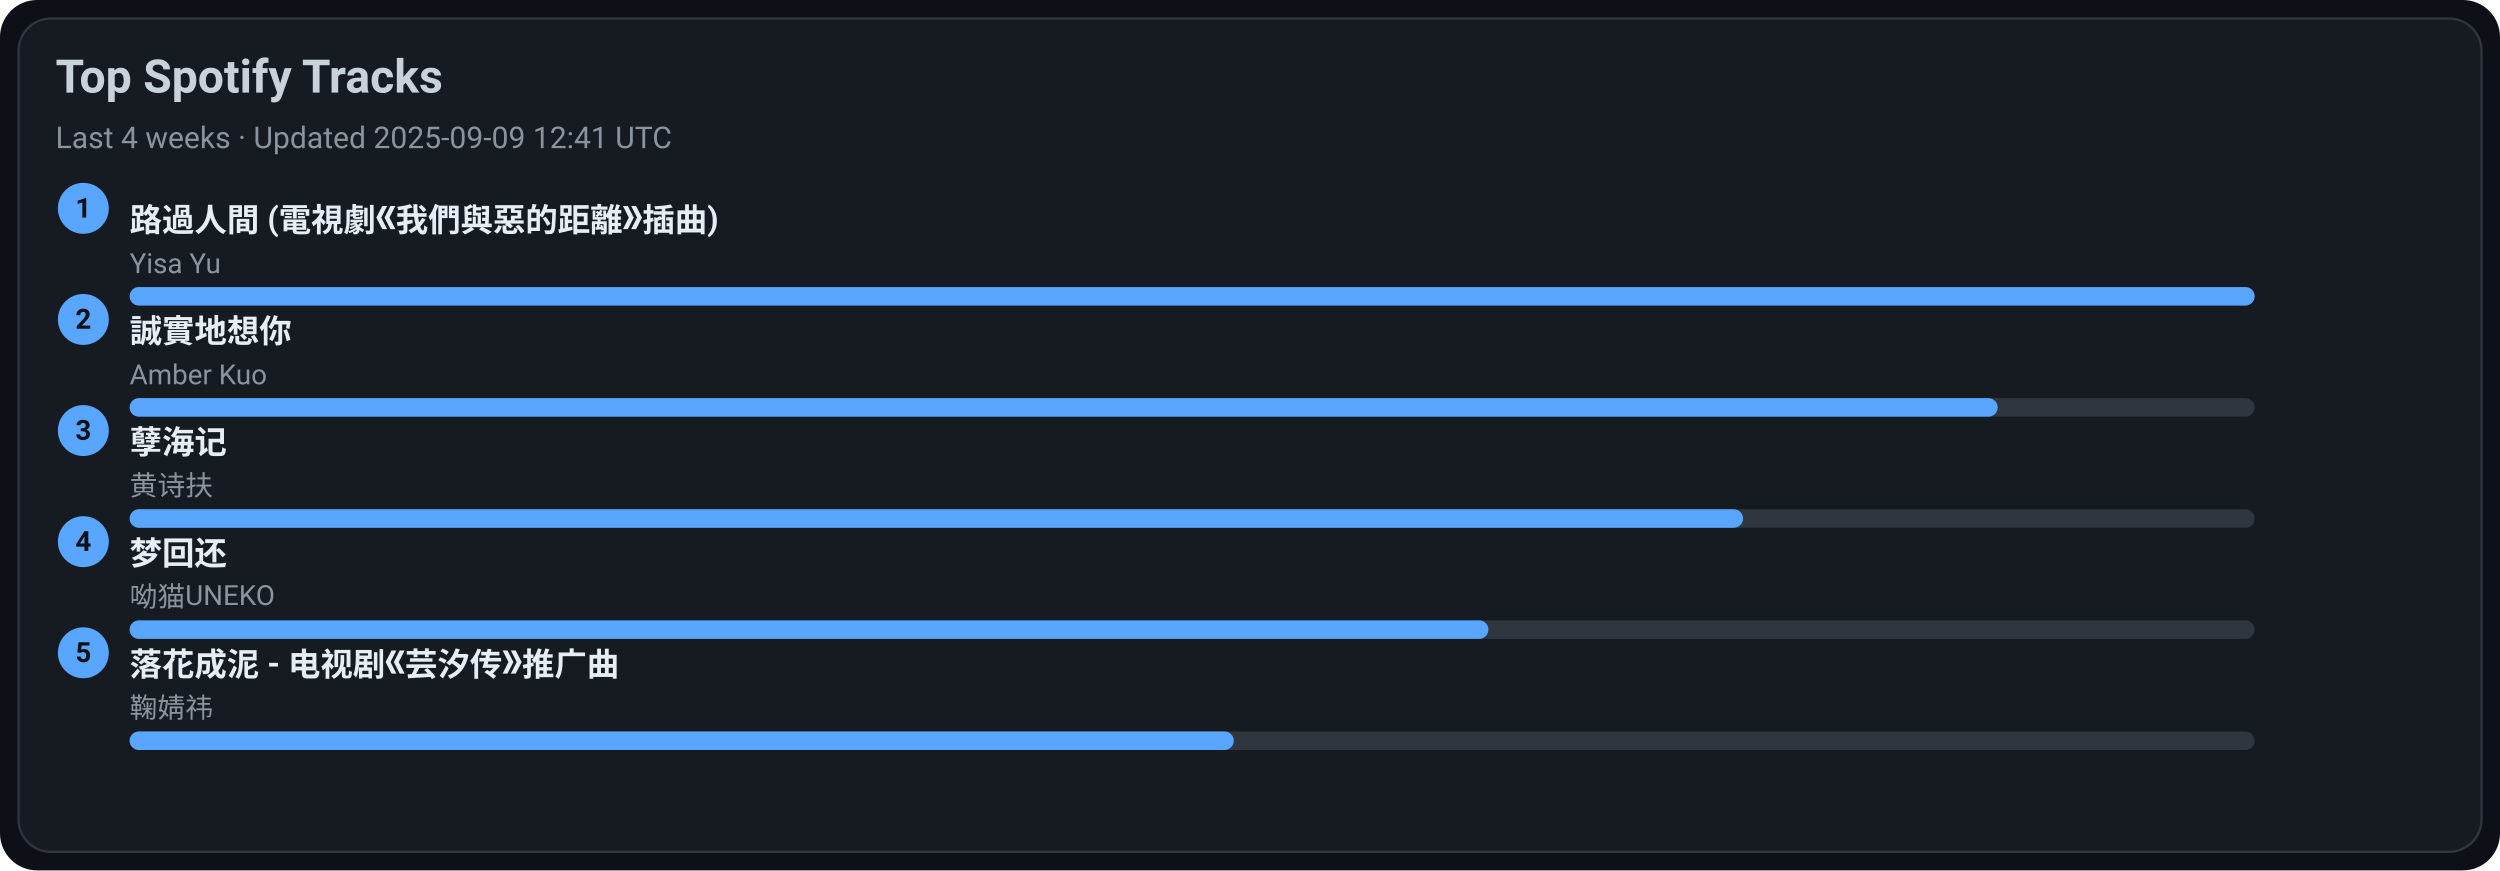
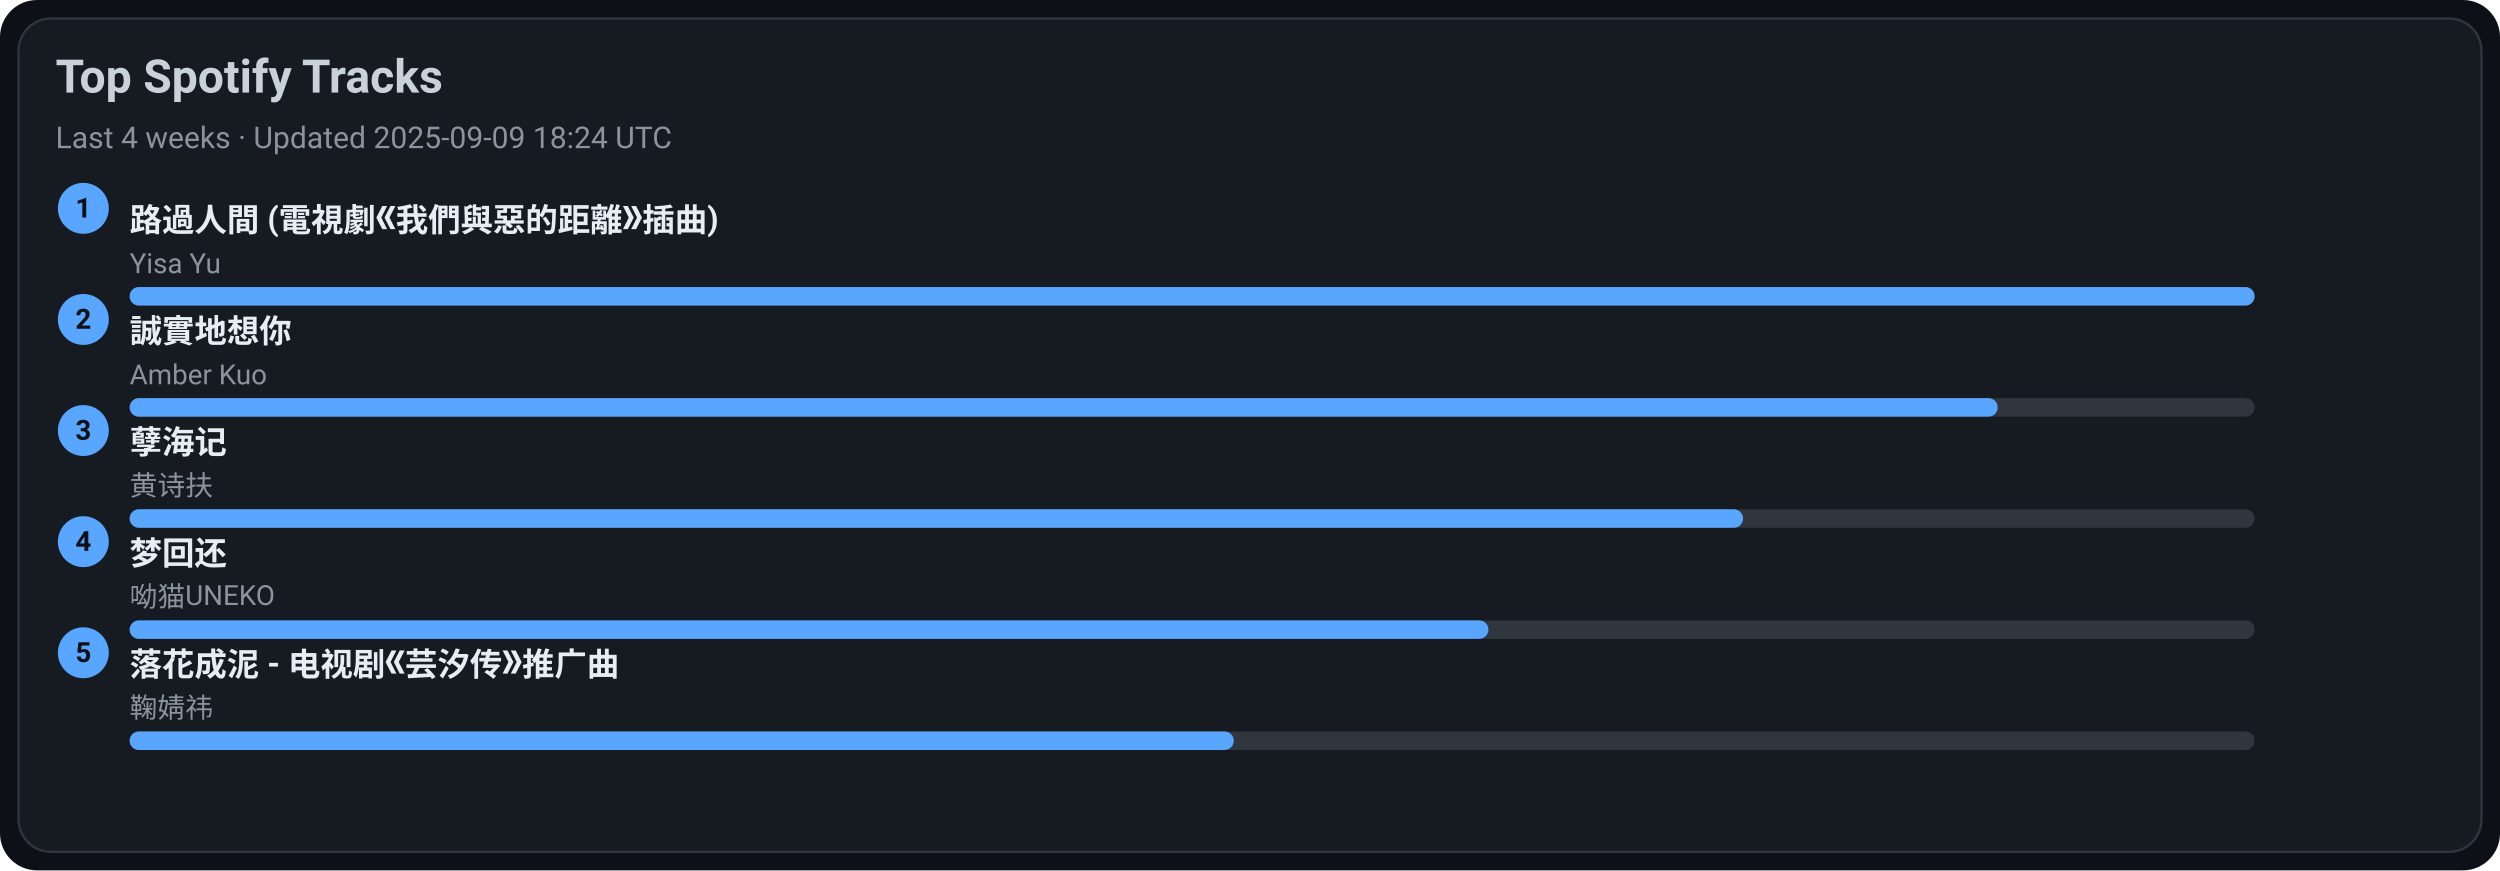
<svg xmlns="http://www.w3.org/2000/svg" width="1080" height="376" viewBox="0 0 1080 376">
  <style>text{font-family:-apple-system,BlinkMacSystemFont,Segoe UI,Roboto,Ubuntu,Helvetica Neue,Arial,Noto Sans,sans-serif}</style>
  <rect width="1080" height="376" rx="16" fill="#0d1117" />
  <rect x="8" y="8" width="1064" height="360" rx="14" fill="#161b22" stroke="#30363d" />
  <text x="24" y="40" font-size="20" fill="#c9d1d9" font-weight="600">Top Spotify Tracks</text>
-   <text x="24" y="64" font-size="13" fill="#8b949e">Last 4 weeks · Updated 2025-09-09 12:41 UTC</text>
+   <text x="24" y="64" font-size="13" fill="#8b949e">Last 4 weeks · Updated 2025-09-09 18:24 UTC</text>
  <circle cx="36" cy="90" r="11" fill="#58a6ff" />
  <text x="36" y="94" text-anchor="middle" font-size="12" fill="#0d1117" font-weight="700">1</text>
  <a href="https://open.spotify.com/track/1ZSleGniKMWNrWvK5cGALO" target="_blank" rel="noopener noreferrer">
    <text x="56" y="100" font-size="14" fill="#e6edf3" font-weight="600">路過人間 (電視劇《我們與惡的距離》插曲)</text>
  </a>
  <text x="56" y="118" font-size="12" fill="#8b949e">Yisa Yu</text>
  <rect x="56" y="124" width="918" height="8" rx="4" fill="#30363d" />
  <rect x="56" y="124" width="918" height="8" rx="4" fill="#58a6ff" />
  <circle cx="36" cy="138" r="11" fill="#58a6ff" />
  <text x="36" y="142" text-anchor="middle" font-size="12" fill="#0d1117" font-weight="700">2</text>
  <a href="https://open.spotify.com/track/1SPZzj8QzOwZoAGKXMGLGJ" target="_blank" rel="noopener noreferrer">
    <text x="56" y="148" font-size="14" fill="#e6edf3" font-weight="600">誠實地想你</text>
  </a>
  <text x="56" y="166" font-size="12" fill="#8b949e">Amber Kuo</text>
  <rect x="56" y="172" width="918" height="8" rx="4" fill="#30363d" />
  <rect x="56" y="172" width="807" height="8" rx="4" fill="#58a6ff" />
  <circle cx="36" cy="186" r="11" fill="#58a6ff" />
  <text x="36" y="190" text-anchor="middle" font-size="12" fill="#0d1117" font-weight="700">3</text>
  <a href="https://open.spotify.com/track/3eIovUMhirNN6btJbpzNqD" target="_blank" rel="noopener noreferrer">
    <text x="56" y="196" font-size="14" fill="#e6edf3" font-weight="600">孽海记</text>
  </a>
  <text x="56" y="214" font-size="12" fill="#8b949e">黄诗扶</text>
  <rect x="56" y="220" width="918" height="8" rx="4" fill="#30363d" />
  <rect x="56" y="220" width="697" height="8" rx="4" fill="#58a6ff" />
  <circle cx="36" cy="234" r="11" fill="#58a6ff" />
  <text x="36" y="238" text-anchor="middle" font-size="12" fill="#0d1117" font-weight="700">4</text>
  <a href="https://open.spotify.com/track/6jTK3YxlFysC8g0Ye9tbPK" target="_blank" rel="noopener noreferrer">
    <text x="56" y="244" font-size="14" fill="#e6edf3" font-weight="600">梦回还</text>
  </a>
  <text x="56" y="262" font-size="12" fill="#8b949e">呦猫UNEKO</text>
  <rect x="56" y="268" width="918" height="8" rx="4" fill="#30363d" />
  <rect x="56" y="268" width="587" height="8" rx="4" fill="#58a6ff" />
  <circle cx="36" cy="282" r="11" fill="#58a6ff" />
  <text x="36" y="286" text-anchor="middle" font-size="12" fill="#0d1117" font-weight="700">5</text>
  <a href="https://open.spotify.com/track/3kOZsJz3crGIWWHeoCNa0O" target="_blank" rel="noopener noreferrer">
    <text x="56" y="292" font-size="14" fill="#e6edf3" font-weight="600">落花成泥 - 电视剧《芸汐传》推广曲</text>
  </a>
  <text x="56" y="310" font-size="12" fill="#8b949e">鞠婧祎</text>
  <rect x="56" y="316" width="918" height="8" rx="4" fill="#30363d" />
  <rect x="56" y="316" width="477" height="8" rx="4" fill="#58a6ff" />
</svg>
